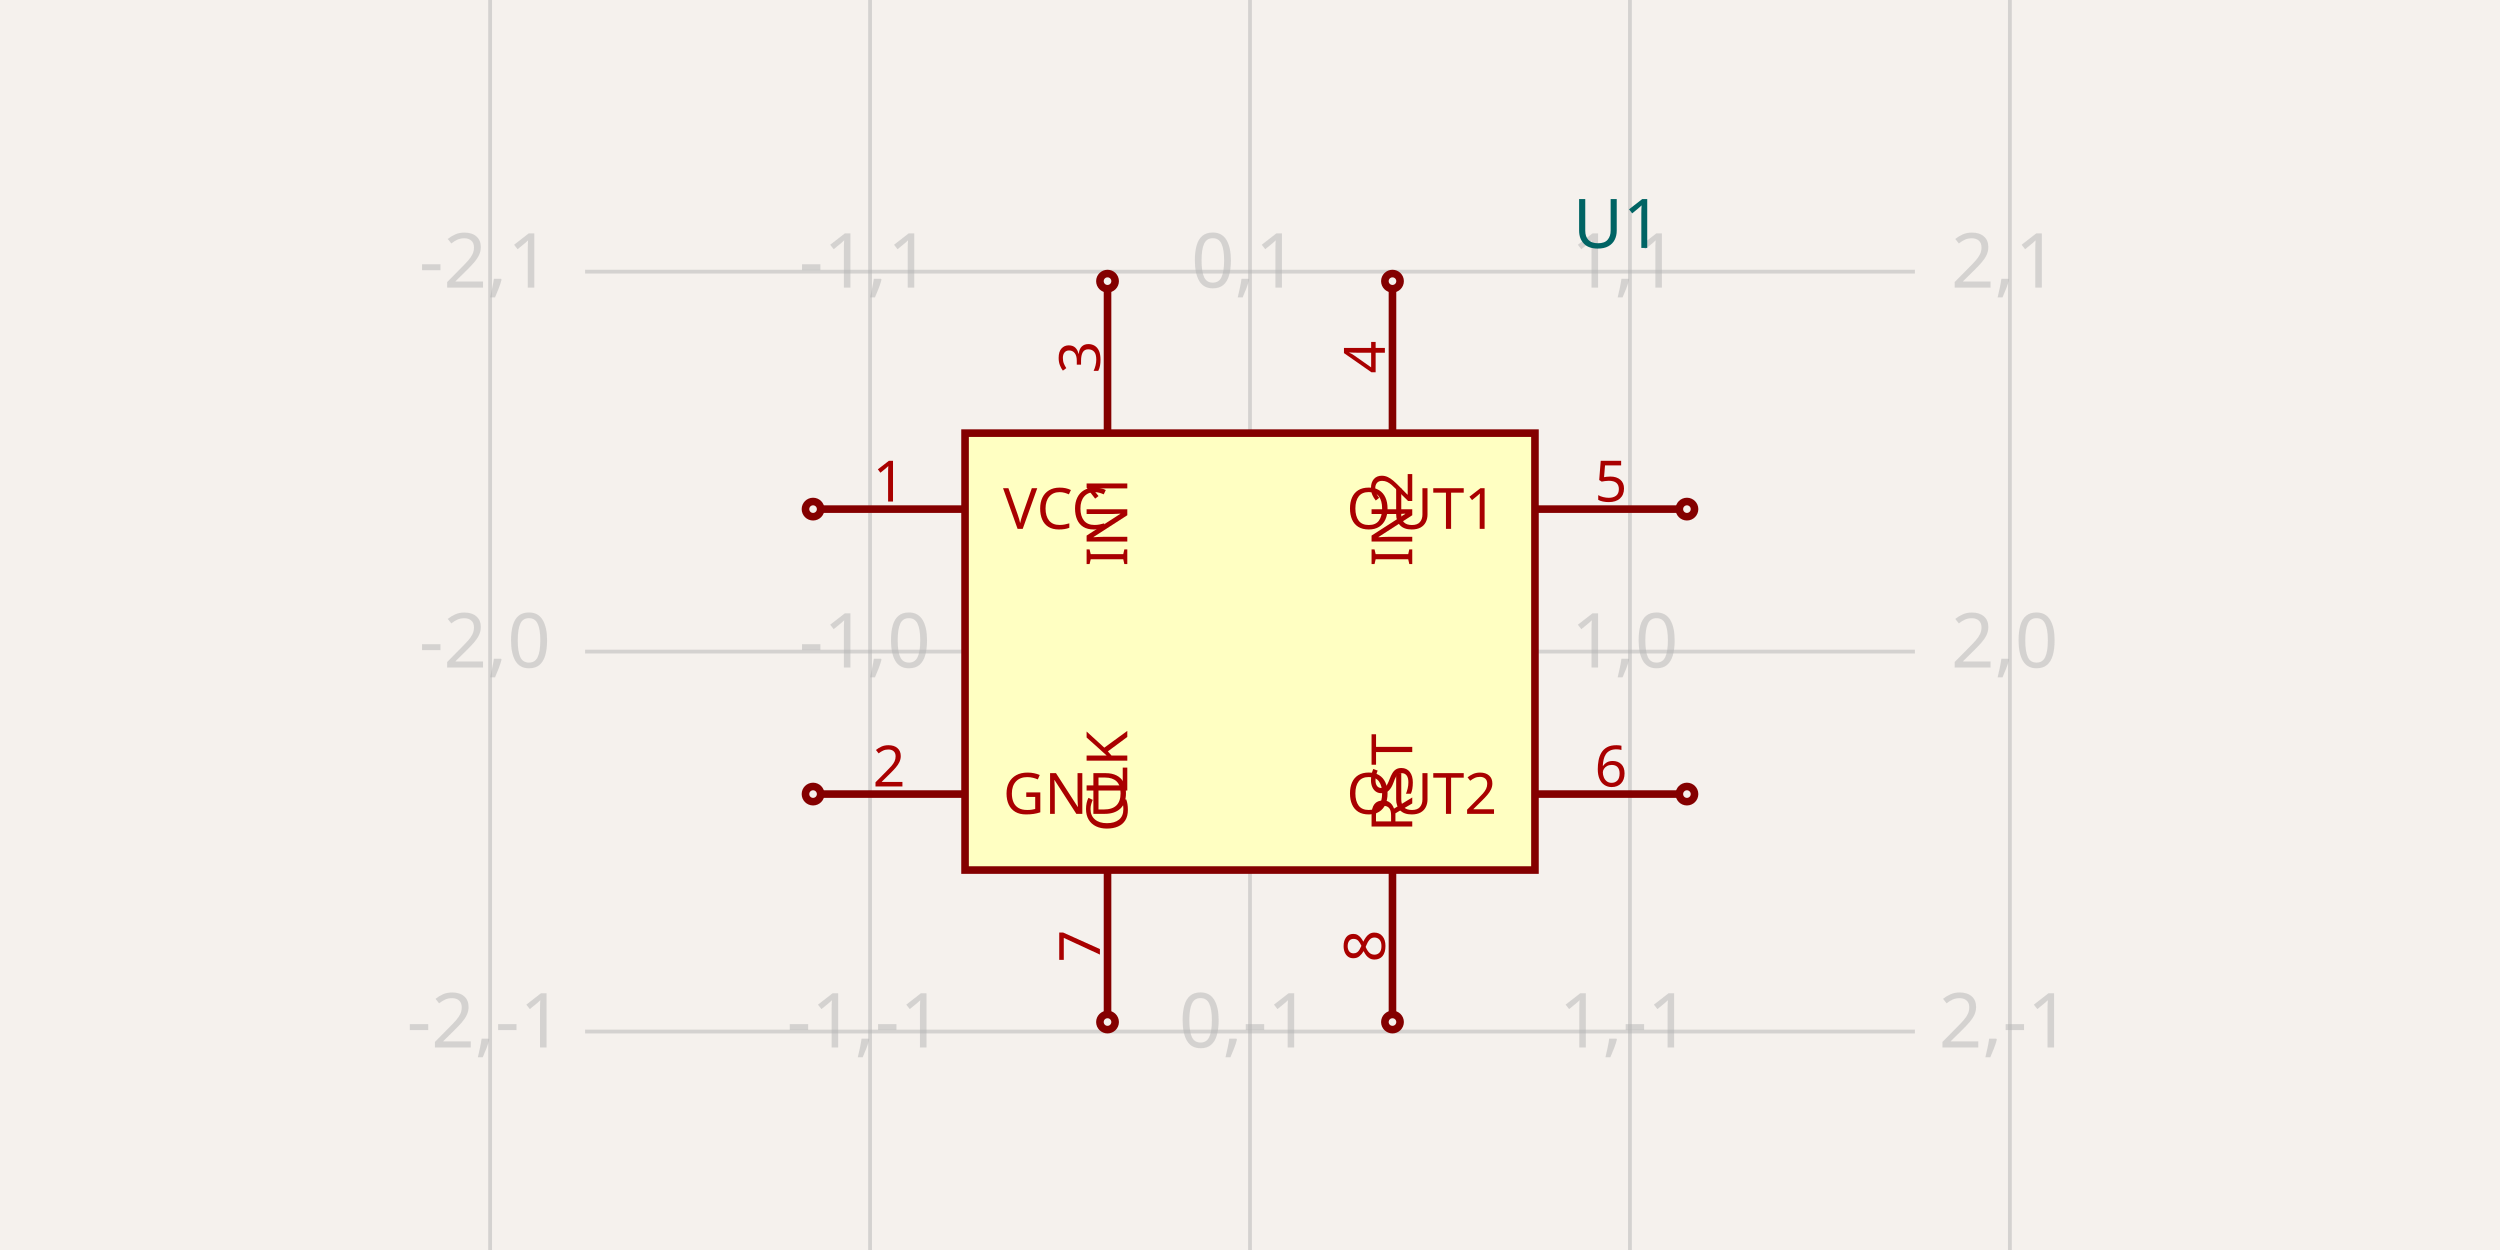
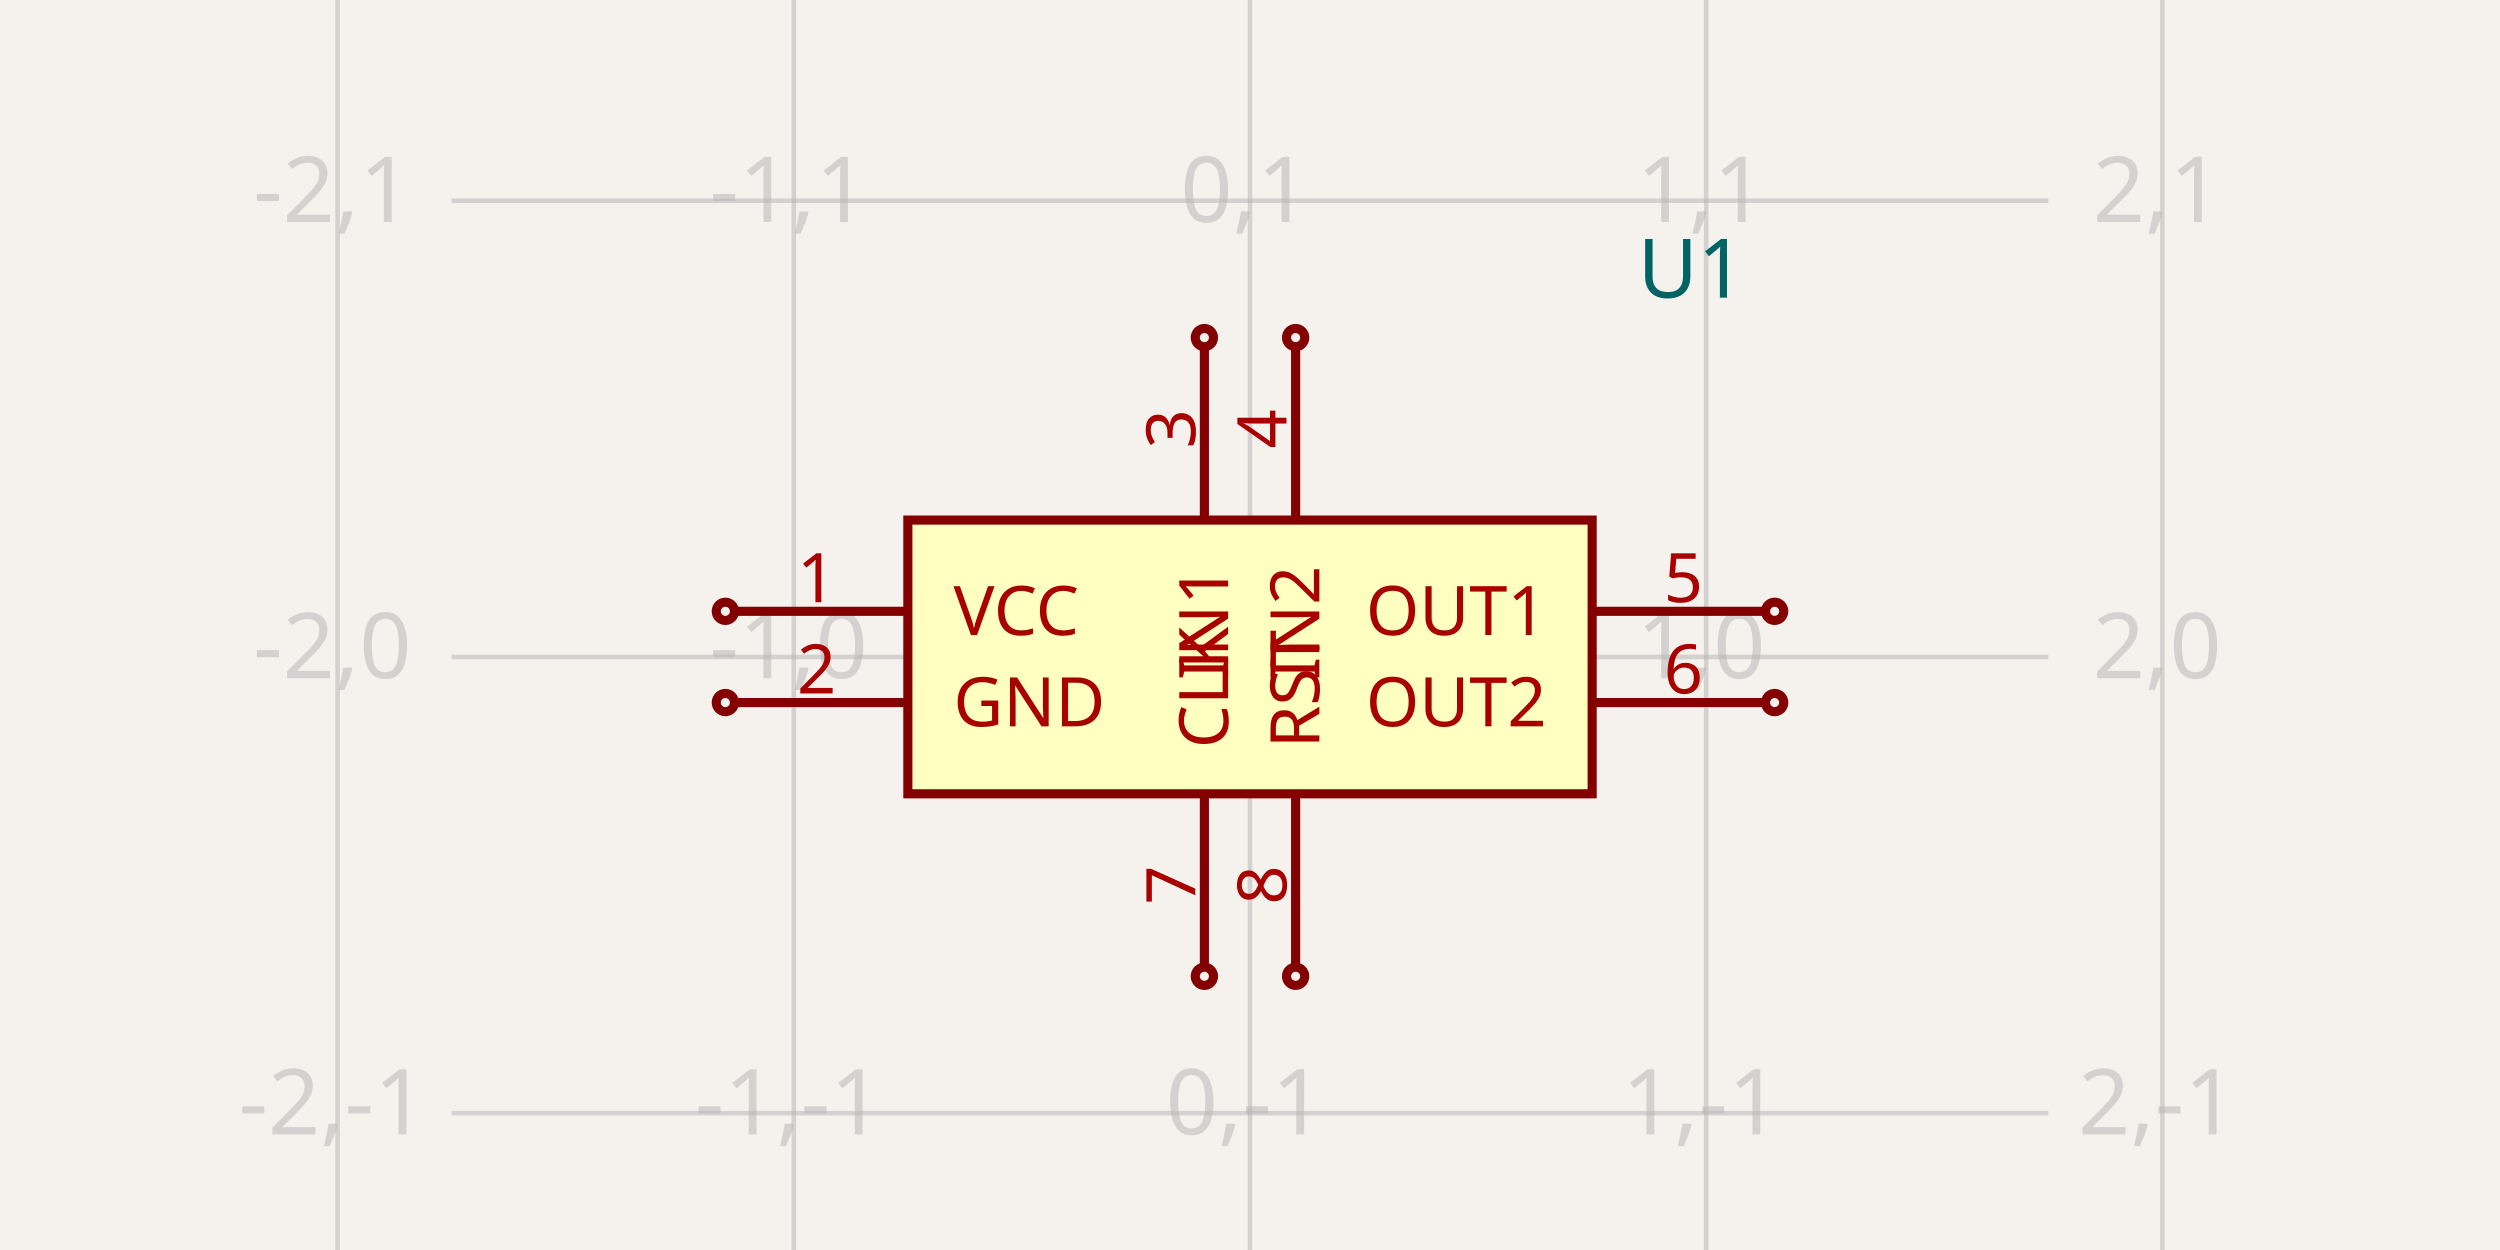
- <svg xmlns="http://www.w3.org/2000/svg" width="1200" height="600" style="background-color: rgb(245, 241, 237)" data-real-to-screen-transform="matrix(182.3708206687,0,0,-182.3708206687,600,312.7659574468)">
+ <svg xmlns="http://www.w3.org/2000/svg" width="1200" height="600" style="background-color: rgb(245, 241, 237)" data-real-to-screen-transform="matrix(218.9781021898,0,0,-218.9781021898,600,315.3284671533)">
  <style>
              .boundary { fill: rgb(245, 241, 237); }
              .schematic-boundary { fill: none; stroke: #fff; }
              .component { fill: none; stroke: rgb(132, 0, 0); }
              .chip { fill: rgb(255, 255, 194); stroke: rgb(132, 0, 0); }
              .component-pin { fill: none; stroke: rgb(132, 0, 0); }
              /* Basic per-trace hover fallback */
              .trace:hover {
                filter: invert(1);
              }
              .trace:hover .trace-crossing-outline {
                opacity: 0;
              }
              .trace:hover .trace-junction {
                filter: invert(1);
              }
              /* Net-hover highlighting: when a trace or its overlays are hovered,
                 invert color for all traces (base + overlays) sharing the same
                 subcircuit connectivity key. Also hide crossing outline during hover. */
              
              .text { font-family: sans-serif; fill: rgb(0, 150, 0); }
              .pin-number { fill: rgb(169, 0, 0); }
              .port-label { fill: rgb(0, 100, 100); }
              .component-name { fill: rgb(0, 100, 100); }
            </style>
  <rect class="boundary" x="0" y="0" width="1200" height="600" />
  <g class="grid">
-     <line x1="235.258" y1="600" x2="235.258" y2="-2.0520474208751693e-11" stroke="rgb(181, 181, 181)" stroke-width="1.824" stroke-opacity="0.5" />
-     <line x1="417.629" y1="600" x2="417.629" y2="-2.0520474208751693e-11" stroke="rgb(181, 181, 181)" stroke-width="1.824" stroke-opacity="0.5" />
-     <line x1="600" y1="600" x2="600" y2="-2.0520474208751693e-11" stroke="rgb(181, 181, 181)" stroke-width="1.824" stroke-opacity="0.5" />
-     <line x1="782.371" y1="600" x2="782.371" y2="-2.0520474208751693e-11" stroke="rgb(181, 181, 181)" stroke-width="1.824" stroke-opacity="0.5" />
-     <line x1="964.742" y1="600" x2="964.742" y2="-2.0520474208751693e-11" stroke="rgb(181, 181, 181)" stroke-width="1.824" stroke-opacity="0.5" />
-     <line x1="280.851" y1="677.508" x2="919.149" y2="677.508" stroke="rgb(181, 181, 181)" stroke-width="1.824" stroke-opacity="0.5" />
-     <line x1="280.851" y1="495.137" x2="919.149" y2="495.137" stroke="rgb(181, 181, 181)" stroke-width="1.824" stroke-opacity="0.5" />
-     <line x1="280.851" y1="312.766" x2="919.149" y2="312.766" stroke="rgb(181, 181, 181)" stroke-width="1.824" stroke-opacity="0.5" />
-     <line x1="280.851" y1="130.395" x2="919.149" y2="130.395" stroke="rgb(181, 181, 181)" stroke-width="1.824" stroke-opacity="0.5" />
-     <line x1="280.851" y1="-51.976" x2="919.149" y2="-51.976" stroke="rgb(181, 181, 181)" stroke-width="1.824" stroke-opacity="0.5" />
-     <text x="232.758" y="672.508" fill="rgb(181, 181, 181)" font-size="36.474" fill-opacity="0.5" text-anchor="middle" dominant-baseline="middle" font-family="sans-serif">-2,-2</text>
-     <text x="232.758" y="490.137" fill="rgb(181, 181, 181)" font-size="36.474" fill-opacity="0.5" text-anchor="middle" dominant-baseline="middle" font-family="sans-serif">-2,-1</text>
-     <text x="232.758" y="307.766" fill="rgb(181, 181, 181)" font-size="36.474" fill-opacity="0.5" text-anchor="middle" dominant-baseline="middle" font-family="sans-serif">-2,0</text>
-     <text x="232.758" y="125.395" fill="rgb(181, 181, 181)" font-size="36.474" fill-opacity="0.5" text-anchor="middle" dominant-baseline="middle" font-family="sans-serif">-2,1</text>
-     <text x="232.758" y="-56.976" fill="rgb(181, 181, 181)" font-size="36.474" fill-opacity="0.5" text-anchor="middle" dominant-baseline="middle" font-family="sans-serif">-2,2</text>
-     <text x="415.129" y="672.508" fill="rgb(181, 181, 181)" font-size="36.474" fill-opacity="0.5" text-anchor="middle" dominant-baseline="middle" font-family="sans-serif">-1,-2</text>
-     <text x="415.129" y="490.137" fill="rgb(181, 181, 181)" font-size="36.474" fill-opacity="0.5" text-anchor="middle" dominant-baseline="middle" font-family="sans-serif">-1,-1</text>
-     <text x="415.129" y="307.766" fill="rgb(181, 181, 181)" font-size="36.474" fill-opacity="0.5" text-anchor="middle" dominant-baseline="middle" font-family="sans-serif">-1,0</text>
-     <text x="415.129" y="125.395" fill="rgb(181, 181, 181)" font-size="36.474" fill-opacity="0.5" text-anchor="middle" dominant-baseline="middle" font-family="sans-serif">-1,1</text>
-     <text x="415.129" y="-56.976" fill="rgb(181, 181, 181)" font-size="36.474" fill-opacity="0.5" text-anchor="middle" dominant-baseline="middle" font-family="sans-serif">-1,2</text>
-     <text x="597.5" y="672.508" fill="rgb(181, 181, 181)" font-size="36.474" fill-opacity="0.5" text-anchor="middle" dominant-baseline="middle" font-family="sans-serif">0,-2</text>
-     <text x="597.5" y="490.137" fill="rgb(181, 181, 181)" font-size="36.474" fill-opacity="0.5" text-anchor="middle" dominant-baseline="middle" font-family="sans-serif">0,-1</text>
-     <text x="597.5" y="307.766" fill="rgb(181, 181, 181)" font-size="36.474" fill-opacity="0.5" text-anchor="middle" dominant-baseline="middle" font-family="sans-serif">0,0</text>
-     <text x="597.5" y="125.395" fill="rgb(181, 181, 181)" font-size="36.474" fill-opacity="0.5" text-anchor="middle" dominant-baseline="middle" font-family="sans-serif">0,1</text>
-     <text x="597.5" y="-56.976" fill="rgb(181, 181, 181)" font-size="36.474" fill-opacity="0.5" text-anchor="middle" dominant-baseline="middle" font-family="sans-serif">0,2</text>
-     <text x="779.871" y="672.508" fill="rgb(181, 181, 181)" font-size="36.474" fill-opacity="0.5" text-anchor="middle" dominant-baseline="middle" font-family="sans-serif">1,-2</text>
-     <text x="779.871" y="490.137" fill="rgb(181, 181, 181)" font-size="36.474" fill-opacity="0.5" text-anchor="middle" dominant-baseline="middle" font-family="sans-serif">1,-1</text>
-     <text x="779.871" y="307.766" fill="rgb(181, 181, 181)" font-size="36.474" fill-opacity="0.5" text-anchor="middle" dominant-baseline="middle" font-family="sans-serif">1,0</text>
-     <text x="779.871" y="125.395" fill="rgb(181, 181, 181)" font-size="36.474" fill-opacity="0.5" text-anchor="middle" dominant-baseline="middle" font-family="sans-serif">1,1</text>
-     <text x="779.871" y="-56.976" fill="rgb(181, 181, 181)" font-size="36.474" fill-opacity="0.5" text-anchor="middle" dominant-baseline="middle" font-family="sans-serif">1,2</text>
-     <text x="962.242" y="672.508" fill="rgb(181, 181, 181)" font-size="36.474" fill-opacity="0.5" text-anchor="middle" dominant-baseline="middle" font-family="sans-serif">2,-2</text>
-     <text x="962.242" y="490.137" fill="rgb(181, 181, 181)" font-size="36.474" fill-opacity="0.5" text-anchor="middle" dominant-baseline="middle" font-family="sans-serif">2,-1</text>
-     <text x="962.242" y="307.766" fill="rgb(181, 181, 181)" font-size="36.474" fill-opacity="0.5" text-anchor="middle" dominant-baseline="middle" font-family="sans-serif">2,0</text>
-     <text x="962.242" y="125.395" fill="rgb(181, 181, 181)" font-size="36.474" fill-opacity="0.5" text-anchor="middle" dominant-baseline="middle" font-family="sans-serif">2,1</text>
-     <text x="962.242" y="-56.976" fill="rgb(181, 181, 181)" font-size="36.474" fill-opacity="0.5" text-anchor="middle" dominant-baseline="middle" font-family="sans-serif">2,2</text>
+     <line x1="162.044" y1="600" x2="162.044" y2="-1.2050804798491299e-11" stroke="rgb(181, 181, 181)" stroke-width="2.19" stroke-opacity="0.5" />
+     <line x1="381.022" y1="600" x2="381.022" y2="-1.2050804798491299e-11" stroke="rgb(181, 181, 181)" stroke-width="2.19" stroke-opacity="0.5" />
+     <line x1="600" y1="600" x2="600" y2="-1.2050804798491299e-11" stroke="rgb(181, 181, 181)" stroke-width="2.19" stroke-opacity="0.5" />
+     <line x1="818.978" y1="600" x2="818.978" y2="-1.2050804798491299e-11" stroke="rgb(181, 181, 181)" stroke-width="2.19" stroke-opacity="0.5" />
+     <line x1="1037.956" y1="600" x2="1037.956" y2="-1.2050804798491299e-11" stroke="rgb(181, 181, 181)" stroke-width="2.19" stroke-opacity="0.5" />
+     <line x1="216.788" y1="753.285" x2="983.212" y2="753.285" stroke="rgb(181, 181, 181)" stroke-width="2.19" stroke-opacity="0.5" />
+     <line x1="216.788" y1="534.307" x2="983.212" y2="534.307" stroke="rgb(181, 181, 181)" stroke-width="2.19" stroke-opacity="0.5" />
+     <line x1="216.788" y1="315.328" x2="983.212" y2="315.328" stroke="rgb(181, 181, 181)" stroke-width="2.19" stroke-opacity="0.5" />
+     <line x1="216.788" y1="96.35" x2="983.212" y2="96.35" stroke="rgb(181, 181, 181)" stroke-width="2.19" stroke-opacity="0.5" />
+     <line x1="216.788" y1="-122.628" x2="983.212" y2="-122.628" stroke="rgb(181, 181, 181)" stroke-width="2.19" stroke-opacity="0.5" />
+     <text x="159.544" y="748.285" fill="rgb(181, 181, 181)" font-size="43.796" fill-opacity="0.5" text-anchor="middle" dominant-baseline="middle" font-family="sans-serif">-2,-2</text>
+     <text x="159.544" y="529.307" fill="rgb(181, 181, 181)" font-size="43.796" fill-opacity="0.5" text-anchor="middle" dominant-baseline="middle" font-family="sans-serif">-2,-1</text>
+     <text x="159.544" y="310.328" fill="rgb(181, 181, 181)" font-size="43.796" fill-opacity="0.5" text-anchor="middle" dominant-baseline="middle" font-family="sans-serif">-2,0</text>
+     <text x="159.544" y="91.35" fill="rgb(181, 181, 181)" font-size="43.796" fill-opacity="0.5" text-anchor="middle" dominant-baseline="middle" font-family="sans-serif">-2,1</text>
+     <text x="159.544" y="-127.628" fill="rgb(181, 181, 181)" font-size="43.796" fill-opacity="0.5" text-anchor="middle" dominant-baseline="middle" font-family="sans-serif">-2,2</text>
+     <text x="378.522" y="748.285" fill="rgb(181, 181, 181)" font-size="43.796" fill-opacity="0.5" text-anchor="middle" dominant-baseline="middle" font-family="sans-serif">-1,-2</text>
+     <text x="378.522" y="529.307" fill="rgb(181, 181, 181)" font-size="43.796" fill-opacity="0.5" text-anchor="middle" dominant-baseline="middle" font-family="sans-serif">-1,-1</text>
+     <text x="378.522" y="310.328" fill="rgb(181, 181, 181)" font-size="43.796" fill-opacity="0.5" text-anchor="middle" dominant-baseline="middle" font-family="sans-serif">-1,0</text>
+     <text x="378.522" y="91.35" fill="rgb(181, 181, 181)" font-size="43.796" fill-opacity="0.5" text-anchor="middle" dominant-baseline="middle" font-family="sans-serif">-1,1</text>
+     <text x="378.522" y="-127.628" fill="rgb(181, 181, 181)" font-size="43.796" fill-opacity="0.5" text-anchor="middle" dominant-baseline="middle" font-family="sans-serif">-1,2</text>
+     <text x="597.5" y="748.285" fill="rgb(181, 181, 181)" font-size="43.796" fill-opacity="0.5" text-anchor="middle" dominant-baseline="middle" font-family="sans-serif">0,-2</text>
+     <text x="597.5" y="529.307" fill="rgb(181, 181, 181)" font-size="43.796" fill-opacity="0.5" text-anchor="middle" dominant-baseline="middle" font-family="sans-serif">0,-1</text>
+     <text x="597.5" y="310.328" fill="rgb(181, 181, 181)" font-size="43.796" fill-opacity="0.5" text-anchor="middle" dominant-baseline="middle" font-family="sans-serif">0,0</text>
+     <text x="597.5" y="91.35" fill="rgb(181, 181, 181)" font-size="43.796" fill-opacity="0.5" text-anchor="middle" dominant-baseline="middle" font-family="sans-serif">0,1</text>
+     <text x="597.5" y="-127.628" fill="rgb(181, 181, 181)" font-size="43.796" fill-opacity="0.5" text-anchor="middle" dominant-baseline="middle" font-family="sans-serif">0,2</text>
+     <text x="816.478" y="748.285" fill="rgb(181, 181, 181)" font-size="43.796" fill-opacity="0.5" text-anchor="middle" dominant-baseline="middle" font-family="sans-serif">1,-2</text>
+     <text x="816.478" y="529.307" fill="rgb(181, 181, 181)" font-size="43.796" fill-opacity="0.5" text-anchor="middle" dominant-baseline="middle" font-family="sans-serif">1,-1</text>
+     <text x="816.478" y="310.328" fill="rgb(181, 181, 181)" font-size="43.796" fill-opacity="0.5" text-anchor="middle" dominant-baseline="middle" font-family="sans-serif">1,0</text>
+     <text x="816.478" y="91.35" fill="rgb(181, 181, 181)" font-size="43.796" fill-opacity="0.5" text-anchor="middle" dominant-baseline="middle" font-family="sans-serif">1,1</text>
+     <text x="816.478" y="-127.628" fill="rgb(181, 181, 181)" font-size="43.796" fill-opacity="0.5" text-anchor="middle" dominant-baseline="middle" font-family="sans-serif">1,2</text>
+     <text x="1035.456" y="748.285" fill="rgb(181, 181, 181)" font-size="43.796" fill-opacity="0.5" text-anchor="middle" dominant-baseline="middle" font-family="sans-serif">2,-2</text>
+     <text x="1035.456" y="529.307" fill="rgb(181, 181, 181)" font-size="43.796" fill-opacity="0.5" text-anchor="middle" dominant-baseline="middle" font-family="sans-serif">2,-1</text>
+     <text x="1035.456" y="310.328" fill="rgb(181, 181, 181)" font-size="43.796" fill-opacity="0.5" text-anchor="middle" dominant-baseline="middle" font-family="sans-serif">2,0</text>
+     <text x="1035.456" y="91.35" fill="rgb(181, 181, 181)" font-size="43.796" fill-opacity="0.5" text-anchor="middle" dominant-baseline="middle" font-family="sans-serif">2,1</text>
+     <text x="1035.456" y="-127.628" fill="rgb(181, 181, 181)" font-size="43.796" fill-opacity="0.5" text-anchor="middle" dominant-baseline="middle" font-family="sans-serif">2,2</text>
  </g>
  <g data-circuit-json-type="schematic_component" data-schematic-component-id="schematic_component_0">
-     <rect class="component chip" x="463.222" y="207.903" width="273.556" height="209.726" stroke-width="3.647px" fill="rgb(255, 255, 194)" stroke="rgb(132, 0, 0)" />
-     <rect class="component-overlay" x="463.222" y="207.903" width="273.556" height="209.726" fill="transparent" />
-     <text x="755.015" y="144.073" fill="#006464" text-anchor="start" dominant-baseline="middle" font-family="sans-serif" font-size="32.827px" transform="rotate(0, 755.0152, 144.0729)" />
-     <text x="755.015" y="107.599" fill="#006464" text-anchor="start" dominant-baseline="middle" font-family="sans-serif" font-size="32.827px" transform="rotate(0, 755.0152, 107.5988)">U1</text>
-     <line class="component-pin" x1="463.222" y1="244.377" x2="393.921" y2="244.377" stroke-width="3.647px" />
+     <rect class="component chip" x="435.766" y="249.635" width="328.467" height="131.387" stroke-width="4.38px" fill="rgb(255, 255, 194)" stroke="rgb(132, 0, 0)" />
+     <rect class="component-overlay" x="435.766" y="249.635" width="328.467" height="131.387" fill="transparent" />
+     <text x="786.131" y="172.993" fill="#006464" text-anchor="start" dominant-baseline="middle" font-family="sans-serif" font-size="39.416px" transform="rotate(0, 786.1314, 172.9927)" />
+     <text x="786.131" y="129.197" fill="#006464" text-anchor="start" dominant-baseline="middle" font-family="sans-serif" font-size="39.416px" transform="rotate(0, 786.1314, 129.1971)">U1</text>
+     <line class="component-pin" x1="435.766" y1="293.431" x2="352.555" y2="293.431" stroke-width="4.38px" />
    <g data-schematic-port-id="source_port_0">
-       <circle class="component-pin" cx="390.274" cy="244.377" r="3.647" stroke-width="3.647px" />
-       <rect x="386.626" y="240.729" width="7.295" height="7.295" opacity="0" />
+       <circle class="component-pin" cx="348.175" cy="293.431" r="4.38" stroke-width="4.38px" />
+       <rect x="343.796" y="289.051" width="8.759" height="8.759" opacity="0" />
    </g>
-     <text class="pin-number" x="426.748" y="240.729" style="font-family: sans-serif;" fill="rgb(169, 0, 0)" text-anchor="middle" dominant-baseline="auto" font-size="27.356px" transform="">1</text>
-     <text class="pin-number" x="481.459" y="244.377" style="font-family: sans-serif;" fill="rgb(169, 0, 0)" text-anchor="start" dominant-baseline="middle" font-size="27.356px" transform="">VCC</text>
-     <line class="component-pin" x1="463.222" y1="381.155" x2="393.921" y2="381.155" stroke-width="3.647px" />
+     <text class="pin-number" x="391.971" y="289.051" style="font-family: sans-serif;" fill="rgb(169, 0, 0)" text-anchor="middle" dominant-baseline="auto" font-size="32.847px" transform="">1</text>
+     <text class="pin-number" x="457.664" y="293.431" style="font-family: sans-serif;" fill="rgb(169, 0, 0)" text-anchor="start" dominant-baseline="middle" font-size="32.847px" transform="">VCC</text>
+     <line class="component-pin" x1="435.766" y1="337.226" x2="352.555" y2="337.226" stroke-width="4.38px" />
    <g data-schematic-port-id="source_port_1">
-       <circle class="component-pin" cx="390.274" cy="381.155" r="3.647" stroke-width="3.647px" />
-       <rect x="386.626" y="377.508" width="7.295" height="7.295" opacity="0" />
+       <circle class="component-pin" cx="348.175" cy="337.226" r="4.38" stroke-width="4.38px" />
+       <rect x="343.796" y="332.847" width="8.759" height="8.759" opacity="0" />
    </g>
-     <text class="pin-number" x="426.748" y="377.508" style="font-family: sans-serif;" fill="rgb(169, 0, 0)" text-anchor="middle" dominant-baseline="auto" font-size="27.356px" transform="">2</text>
-     <text class="pin-number" x="481.459" y="381.155" style="font-family: sans-serif;" fill="rgb(169, 0, 0)" text-anchor="start" dominant-baseline="middle" font-size="27.356px" transform="">GND</text>
-     <line class="component-pin" x1="531.611" y1="207.903" x2="531.611" y2="138.602" stroke-width="3.647px" />
+     <text class="pin-number" x="391.971" y="332.847" style="font-family: sans-serif;" fill="rgb(169, 0, 0)" text-anchor="middle" dominant-baseline="auto" font-size="32.847px" transform="">2</text>
+     <text class="pin-number" x="457.664" y="337.226" style="font-family: sans-serif;" fill="rgb(169, 0, 0)" text-anchor="start" dominant-baseline="middle" font-size="32.847px" transform="">GND</text>
+     <line class="component-pin" x1="578.102" y1="249.635" x2="578.102" y2="166.423" stroke-width="4.38px" />
    <g data-schematic-port-id="source_port_2">
-       <circle class="component-pin" cx="531.611" cy="134.954" r="3.647" stroke-width="3.647px" />
-       <rect x="527.964" y="131.307" width="7.295" height="7.295" opacity="0" />
+       <circle class="component-pin" cx="578.102" cy="162.044" r="4.38" stroke-width="4.38px" />
+       <rect x="573.723" y="157.664" width="8.759" height="8.759" opacity="0" />
    </g>
-     <text class="pin-number" x="527.964" y="171.429" style="font-family: sans-serif;" fill="rgb(169, 0, 0)" text-anchor="middle" dominant-baseline="auto" font-size="27.356px" transform="rotate(-90 527.9635 171.4286)">3</text>
-     <text class="pin-number" x="531.611" y="226.14" style="font-family: sans-serif;" fill="rgb(169, 0, 0)" text-anchor="end" dominant-baseline="middle" font-size="27.356px" transform="rotate(-90 531.6109 226.1398)">IN1</text>
-     <line class="component-pin" x1="668.389" y1="207.903" x2="668.389" y2="138.602" stroke-width="3.647px" />
+     <text class="pin-number" x="573.723" y="205.839" style="font-family: sans-serif;" fill="rgb(169, 0, 0)" text-anchor="middle" dominant-baseline="auto" font-size="32.847px" transform="rotate(-90 573.7226 205.8394)">3</text>
+     <text class="pin-number" x="578.102" y="271.533" style="font-family: sans-serif;" fill="rgb(169, 0, 0)" text-anchor="end" dominant-baseline="middle" font-size="32.847px" transform="rotate(-90 578.1022 271.5328)">IN1</text>
+     <line class="component-pin" x1="621.898" y1="249.635" x2="621.898" y2="166.423" stroke-width="4.38px" />
    <g data-schematic-port-id="source_port_3">
-       <circle class="component-pin" cx="668.389" cy="134.954" r="3.647" stroke-width="3.647px" />
-       <rect x="664.742" y="131.307" width="7.295" height="7.295" opacity="0" />
+       <circle class="component-pin" cx="621.898" cy="162.044" r="4.38" stroke-width="4.38px" />
+       <rect x="617.518" y="157.664" width="8.759" height="8.759" opacity="0" />
    </g>
-     <text class="pin-number" x="664.742" y="171.429" style="font-family: sans-serif;" fill="rgb(169, 0, 0)" text-anchor="middle" dominant-baseline="auto" font-size="27.356px" transform="rotate(-90 664.7416 171.4286)">4</text>
-     <text class="pin-number" x="668.389" y="226.14" style="font-family: sans-serif;" fill="rgb(169, 0, 0)" text-anchor="end" dominant-baseline="middle" font-size="27.356px" transform="rotate(-90 668.3891 226.1398)">IN2</text>
-     <line class="component-pin" x1="736.778" y1="244.377" x2="806.079" y2="244.377" stroke-width="3.647px" />
+     <text class="pin-number" x="617.518" y="205.839" style="font-family: sans-serif;" fill="rgb(169, 0, 0)" text-anchor="middle" dominant-baseline="auto" font-size="32.847px" transform="rotate(-90 617.5182 205.8394)">4</text>
+     <text class="pin-number" x="621.898" y="271.533" style="font-family: sans-serif;" fill="rgb(169, 0, 0)" text-anchor="end" dominant-baseline="middle" font-size="32.847px" transform="rotate(-90 621.8978 271.5328)">IN2</text>
+     <line class="component-pin" x1="764.234" y1="293.431" x2="847.445" y2="293.431" stroke-width="4.38px" />
    <g data-schematic-port-id="source_port_4">
-       <circle class="component-pin" cx="809.726" cy="244.377" r="3.647" stroke-width="3.647px" />
-       <rect x="806.079" y="240.729" width="7.295" height="7.295" opacity="0" />
+       <circle class="component-pin" cx="851.825" cy="293.431" r="4.38" stroke-width="4.38px" />
+       <rect x="847.445" y="289.051" width="8.759" height="8.759" opacity="0" />
    </g>
-     <text class="pin-number" x="773.252" y="240.729" style="font-family: sans-serif;" fill="rgb(169, 0, 0)" text-anchor="middle" dominant-baseline="auto" font-size="27.356px" transform="">5</text>
-     <text class="pin-number" x="718.541" y="244.377" style="font-family: sans-serif;" fill="rgb(169, 0, 0)" text-anchor="end" dominant-baseline="middle" font-size="27.356px" transform="">OUT1</text>
-     <line class="component-pin" x1="736.778" y1="381.155" x2="806.079" y2="381.155" stroke-width="3.647px" />
+     <text class="pin-number" x="808.029" y="289.051" style="font-family: sans-serif;" fill="rgb(169, 0, 0)" text-anchor="middle" dominant-baseline="auto" font-size="32.847px" transform="">5</text>
+     <text class="pin-number" x="742.336" y="293.431" style="font-family: sans-serif;" fill="rgb(169, 0, 0)" text-anchor="end" dominant-baseline="middle" font-size="32.847px" transform="">OUT1</text>
+     <line class="component-pin" x1="764.234" y1="337.226" x2="847.445" y2="337.226" stroke-width="4.38px" />
    <g data-schematic-port-id="source_port_5">
-       <circle class="component-pin" cx="809.726" cy="381.155" r="3.647" stroke-width="3.647px" />
-       <rect x="806.079" y="377.508" width="7.295" height="7.295" opacity="0" />
+       <circle class="component-pin" cx="851.825" cy="337.226" r="4.38" stroke-width="4.38px" />
+       <rect x="847.445" y="332.847" width="8.759" height="8.759" opacity="0" />
    </g>
-     <text class="pin-number" x="773.252" y="377.508" style="font-family: sans-serif;" fill="rgb(169, 0, 0)" text-anchor="middle" dominant-baseline="auto" font-size="27.356px" transform="">6</text>
-     <text class="pin-number" x="718.541" y="381.155" style="font-family: sans-serif;" fill="rgb(169, 0, 0)" text-anchor="end" dominant-baseline="middle" font-size="27.356px" transform="">OUT2</text>
-     <line class="component-pin" x1="531.611" y1="417.629" x2="531.611" y2="486.93" stroke-width="3.647px" />
+     <text class="pin-number" x="808.029" y="332.847" style="font-family: sans-serif;" fill="rgb(169, 0, 0)" text-anchor="middle" dominant-baseline="auto" font-size="32.847px" transform="">6</text>
+     <text class="pin-number" x="742.336" y="337.226" style="font-family: sans-serif;" fill="rgb(169, 0, 0)" text-anchor="end" dominant-baseline="middle" font-size="32.847px" transform="">OUT2</text>
+     <line class="component-pin" x1="578.102" y1="381.022" x2="578.102" y2="464.234" stroke-width="4.38px" />
    <g data-schematic-port-id="source_port_6">
-       <circle class="component-pin" cx="531.611" cy="490.578" r="3.647" stroke-width="3.647px" />
-       <rect x="527.964" y="486.93" width="7.295" height="7.295" opacity="0" />
+       <circle class="component-pin" cx="578.102" cy="468.613" r="4.38" stroke-width="4.38px" />
+       <rect x="573.723" y="464.234" width="8.759" height="8.759" opacity="0" />
    </g>
-     <text class="pin-number" x="527.964" y="454.103" style="font-family: sans-serif;" fill="rgb(169, 0, 0)" text-anchor="middle" dominant-baseline="auto" font-size="27.356px" transform="rotate(-90 527.9635 454.1033)">7</text>
-     <text class="pin-number" x="531.611" y="399.392" style="font-family: sans-serif;" fill="rgb(169, 0, 0)" text-anchor="start" dominant-baseline="middle" font-size="27.356px" transform="rotate(-90 531.6109 399.3921)">CLK</text>
-     <line class="component-pin" x1="668.389" y1="417.629" x2="668.389" y2="486.93" stroke-width="3.647px" />
+     <text class="pin-number" x="573.723" y="424.818" style="font-family: sans-serif;" fill="rgb(169, 0, 0)" text-anchor="middle" dominant-baseline="auto" font-size="32.847px" transform="rotate(-90 573.7226 424.8175)">7</text>
+     <text class="pin-number" x="578.102" y="359.124" style="font-family: sans-serif;" fill="rgb(169, 0, 0)" text-anchor="start" dominant-baseline="middle" font-size="32.847px" transform="rotate(-90 578.1022 359.1241)">CLK</text>
+     <line class="component-pin" x1="621.898" y1="381.022" x2="621.898" y2="464.234" stroke-width="4.38px" />
    <g data-schematic-port-id="source_port_7">
-       <circle class="component-pin" cx="668.389" cy="490.578" r="3.647" stroke-width="3.647px" />
-       <rect x="664.742" y="486.93" width="7.295" height="7.295" opacity="0" />
+       <circle class="component-pin" cx="621.898" cy="468.613" r="4.38" stroke-width="4.38px" />
+       <rect x="617.518" y="464.234" width="8.759" height="8.759" opacity="0" />
    </g>
-     <text class="pin-number" x="664.742" y="454.103" style="font-family: sans-serif;" fill="rgb(169, 0, 0)" text-anchor="middle" dominant-baseline="auto" font-size="27.356px" transform="rotate(-90 664.7416 454.1033)">8</text>
-     <text class="pin-number" x="668.389" y="399.392" style="font-family: sans-serif;" fill="rgb(169, 0, 0)" text-anchor="start" dominant-baseline="middle" font-size="27.356px" transform="rotate(-90 668.3891 399.3921)">RST</text>
+     <text class="pin-number" x="617.518" y="424.818" style="font-family: sans-serif;" fill="rgb(169, 0, 0)" text-anchor="middle" dominant-baseline="auto" font-size="32.847px" transform="rotate(-90 617.5182 424.8175)">8</text>
+     <text class="pin-number" x="621.898" y="359.124" style="font-family: sans-serif;" fill="rgb(169, 0, 0)" text-anchor="start" dominant-baseline="middle" font-size="32.847px" transform="rotate(-90 621.8978 359.1241)">RST</text>
  </g>
  <g class="schematic-port-hover" data-schematic-port-id="source_port_0">
-     <circle cx="390.274" cy="244.377" r="7.295" fill="red" opacity="0" />
+     <circle cx="348.175" cy="293.431" r="8.759" fill="red" opacity="0" />
  </g>
  <g class="schematic-port-hover" data-schematic-port-id="source_port_1">
-     <circle cx="390.274" cy="381.155" r="7.295" fill="red" opacity="0" />
+     <circle cx="348.175" cy="337.226" r="8.759" fill="red" opacity="0" />
  </g>
  <g class="schematic-port-hover" data-schematic-port-id="source_port_2">
-     <circle cx="531.611" cy="134.954" r="7.295" fill="red" opacity="0" />
+     <circle cx="578.102" cy="162.044" r="8.759" fill="red" opacity="0" />
  </g>
  <g class="schematic-port-hover" data-schematic-port-id="source_port_3">
-     <circle cx="668.389" cy="134.954" r="7.295" fill="red" opacity="0" />
+     <circle cx="621.898" cy="162.044" r="8.759" fill="red" opacity="0" />
  </g>
  <g class="schematic-port-hover" data-schematic-port-id="source_port_4">
-     <circle cx="809.726" cy="244.377" r="7.295" fill="red" opacity="0" />
+     <circle cx="851.825" cy="293.431" r="8.759" fill="red" opacity="0" />
  </g>
  <g class="schematic-port-hover" data-schematic-port-id="source_port_5">
-     <circle cx="809.726" cy="381.155" r="7.295" fill="red" opacity="0" />
+     <circle cx="851.825" cy="337.226" r="8.759" fill="red" opacity="0" />
  </g>
  <g class="schematic-port-hover" data-schematic-port-id="source_port_6">
-     <circle cx="531.611" cy="490.578" r="7.295" fill="red" opacity="0" />
+     <circle cx="578.102" cy="468.613" r="8.759" fill="red" opacity="0" />
  </g>
  <g class="schematic-port-hover" data-schematic-port-id="source_port_7">
-     <circle cx="668.389" cy="490.578" r="7.295" fill="red" opacity="0" />
+     <circle cx="621.898" cy="468.613" r="8.759" fill="red" opacity="0" />
  </g>
</svg>
